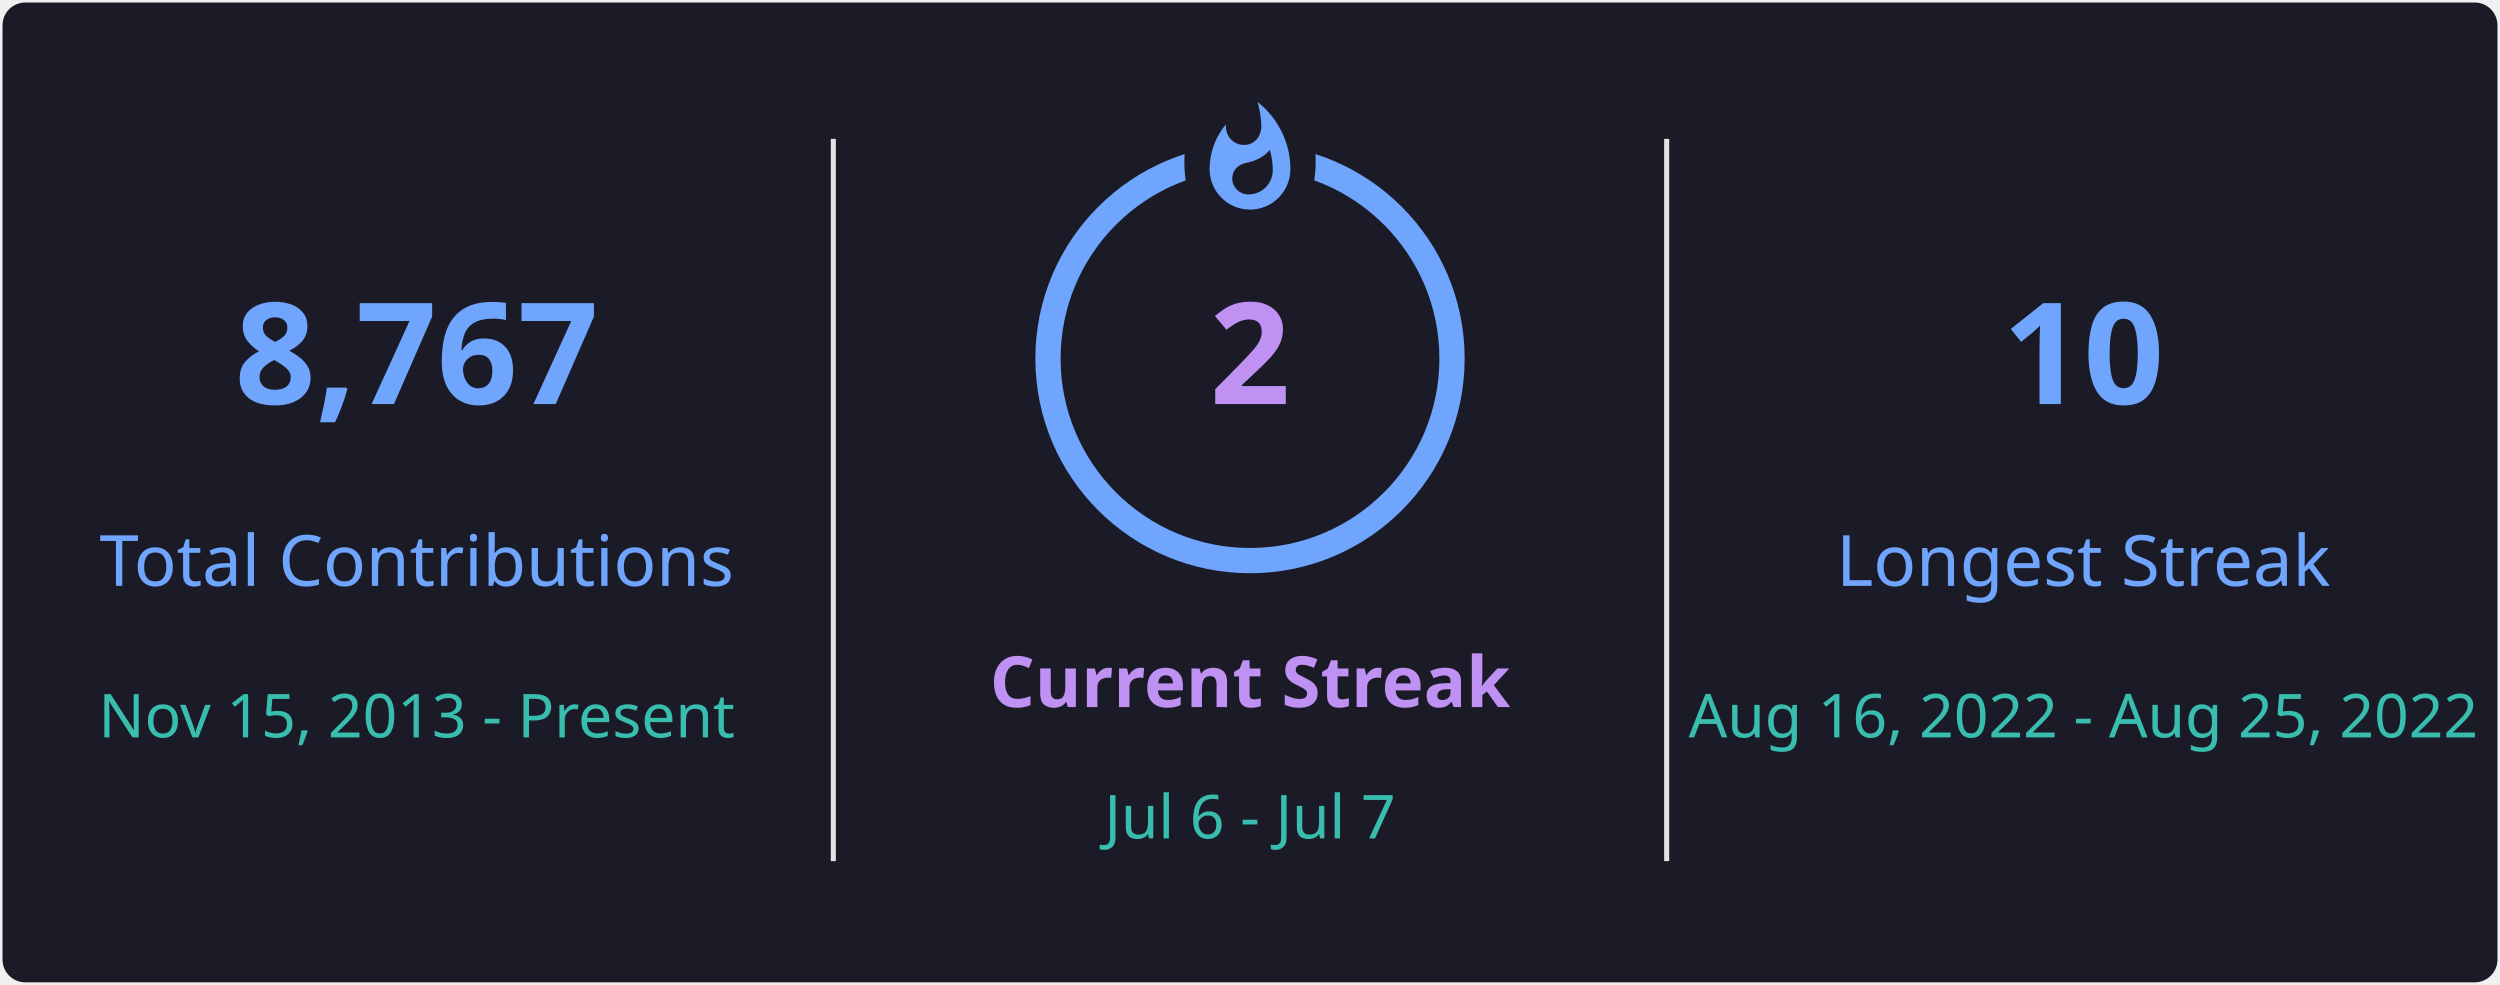
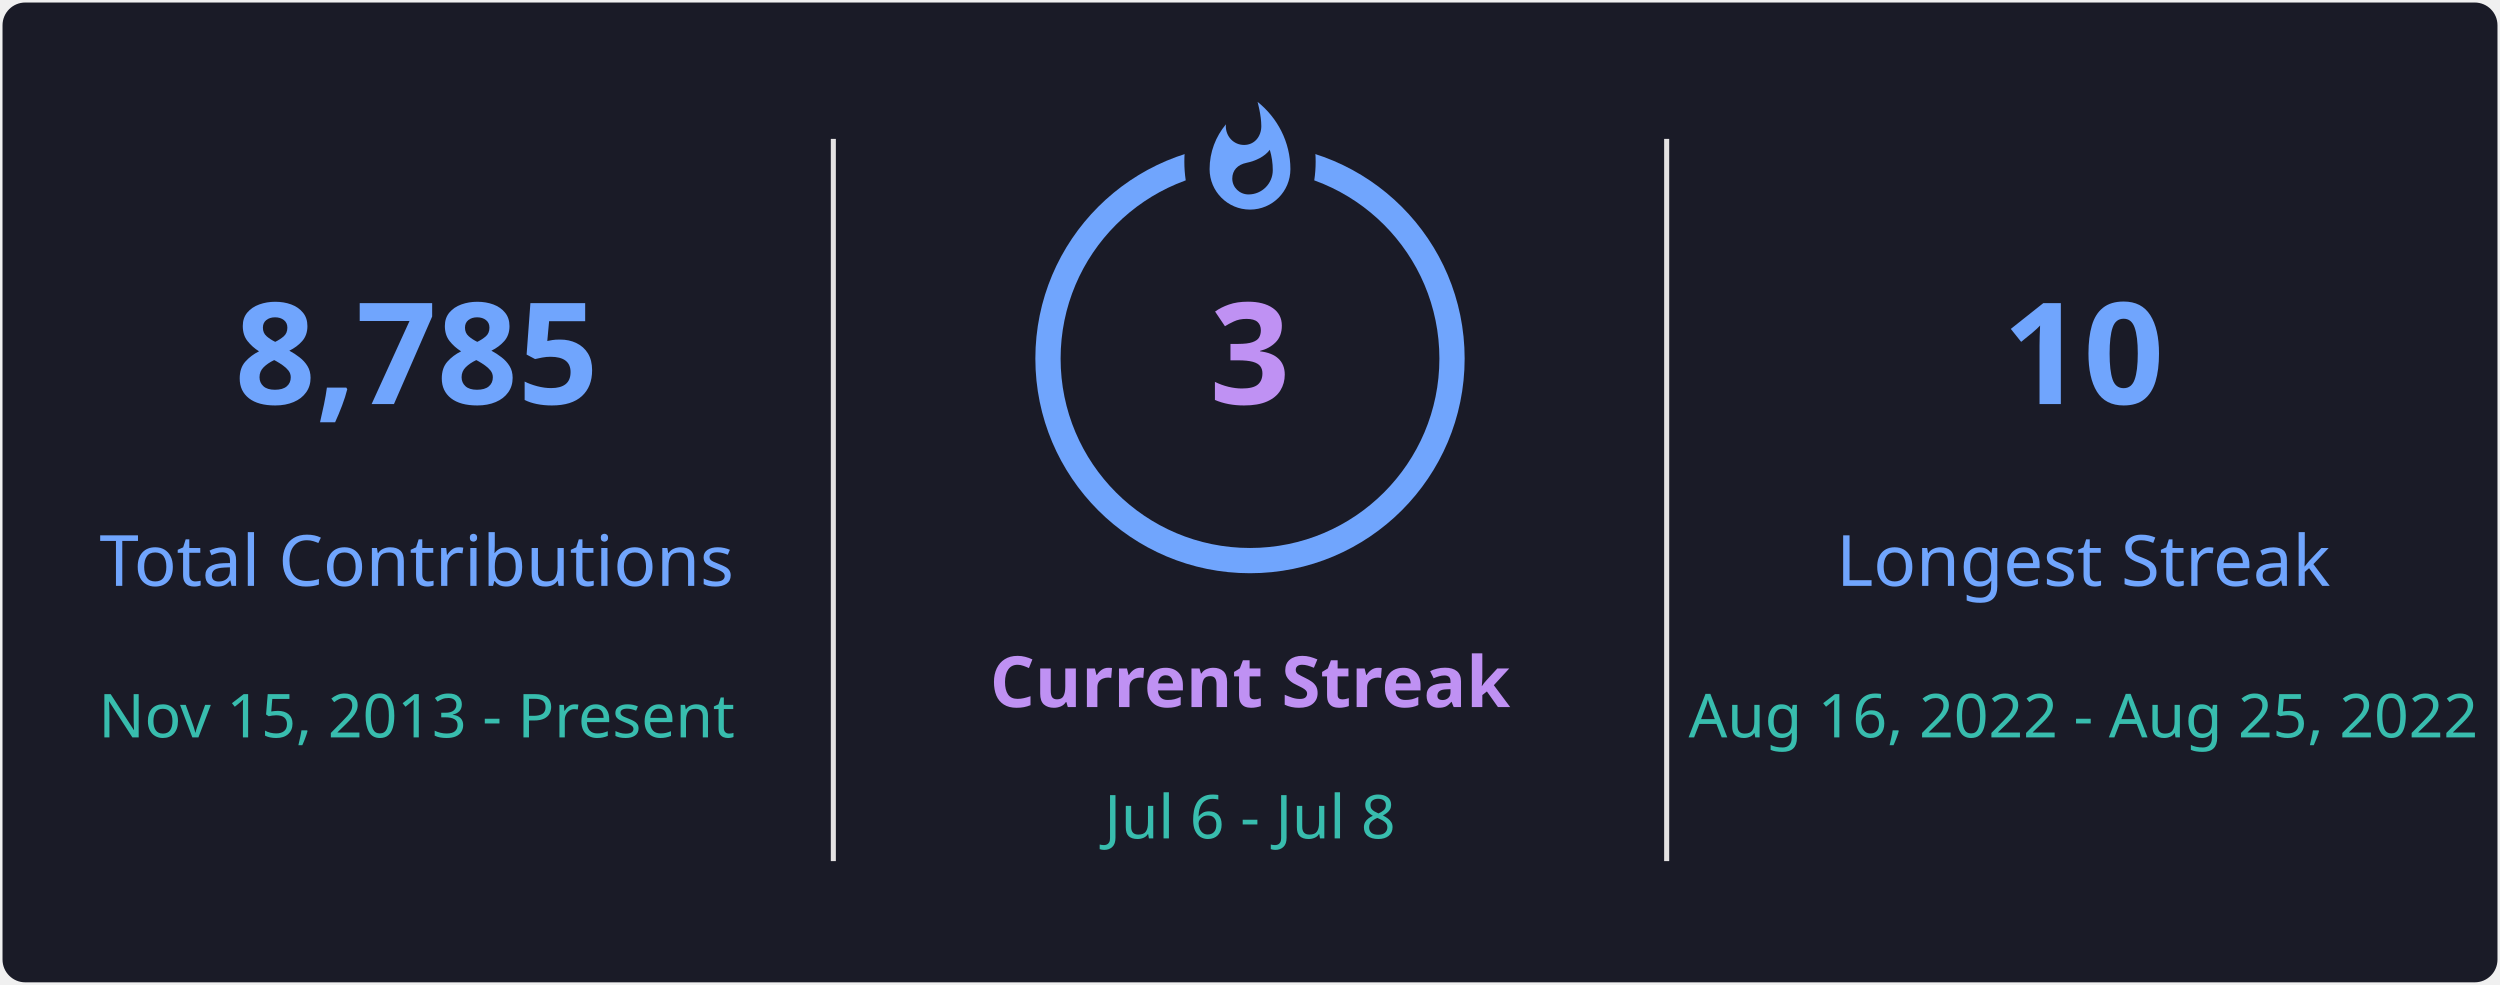
<svg xmlns="http://www.w3.org/2000/svg" style="isolation: isolate" viewBox="0 0 495 195" width="495px" height="195px" direction="ltr">
  <defs>
    <clipPath id="outer_rectangle">
      <rect width="495" height="195" rx="4.5" />
    </clipPath>
    <mask id="mask_out_ring_behind_fire">
      <rect width="495" height="195" fill="white" />
      <ellipse id="mask-ellipse" cx="247.5" cy="32" rx="13" ry="18" fill="black" />
    </mask>
  </defs>
  <g clip-path="url(#outer_rectangle)">
    <g style="isolation: isolate">
      <rect stroke="#000000" stroke-opacity="0" fill="#1A1B27" rx="4.5" x="0.5" y="0.5" width="494" height="194" />
    </g>
    <g style="isolation: isolate">
      <line x1="165" y1="28" x2="165" y2="170" vector-effect="non-scaling-stroke" stroke-width="1" stroke="#E4E2E2" stroke-linejoin="miter" stroke-linecap="square" stroke-miterlimit="3" />
      <line x1="330" y1="28" x2="330" y2="170" vector-effect="non-scaling-stroke" stroke-width="1" stroke="#E4E2E2" stroke-linejoin="miter" stroke-linecap="square" stroke-miterlimit="3" />
    </g>
    <g style="isolation: isolate">
      <g transform="translate(82.5, 48)">
        <text x="0" y="32" stroke-width="0" text-anchor="middle" fill="#70A5FD" stroke="none" font-family="&quot;Segoe UI&quot;, Ubuntu, sans-serif" font-weight="700" font-size="28px" font-style="normal" style="opacity: 1; opacity: 1;">
-                         8,767
+                         8,785
                    </text>
      </g>
      <g transform="translate(82.5, 84)">
        <text x="0" y="32" stroke-width="0" text-anchor="middle" fill="#70A5FD" stroke="none" font-family="&quot;Segoe UI&quot;, Ubuntu, sans-serif" font-weight="400" font-size="14px" font-style="normal" style="opacity: 1; opacity: 1;">
                        Total Contributions
                    </text>
      </g>
      <g transform="translate(82.5, 114)">
        <text x="0" y="32" stroke-width="0" text-anchor="middle" fill="#38BDAE" stroke="none" font-family="&quot;Segoe UI&quot;, Ubuntu, sans-serif" font-weight="400" font-size="12px" font-style="normal" style="opacity: 1; opacity: 1;">
                        Nov 15, 2013 - Present
                    </text>
      </g>
    </g>
    <g style="isolation: isolate">
      <g transform="translate(247.5, 108)">
        <text x="0" y="32" stroke-width="0" text-anchor="middle" fill="#BF91F3" stroke="none" font-family="&quot;Segoe UI&quot;, Ubuntu, sans-serif" font-weight="700" font-size="14px" font-style="normal" style="opacity: 1; opacity: 1;">
                        Current Streak
                    </text>
      </g>
      <g transform="translate(247.5, 145)">
        <text x="0" y="21" stroke-width="0" text-anchor="middle" fill="#38BDAE" stroke="none" font-family="&quot;Segoe UI&quot;, Ubuntu, sans-serif" font-weight="400" font-size="12px" font-style="normal" style="opacity: 1; opacity: 1;">
-                         Jul 6 - Jul 7
+                         Jul 6 - Jul 8
                    </text>
      </g>
      <g mask="url(#mask_out_ring_behind_fire)">
        <circle cx="247.5" cy="71" r="40" fill="none" stroke="#70A5FD" stroke-width="5" style="opacity: 1; opacity: 1;" />
      </g>
      <g transform="translate(247.5, 19.5)" stroke-opacity="0" style="opacity: 1; opacity: 1;">
        <path d="M -12 -0.5 L 15 -0.5 L 15 23.5 L -12 23.5 L -12 -0.5 Z" fill="none" />
        <path d="M 1.5 0.67 C 1.5 0.67 2.24 3.32 2.24 5.47 C 2.24 7.53 0.89 9.2 -1.17 9.2 C -3.23 9.2 -4.79 7.53 -4.79 5.47 L -4.76 5.11 C -6.78 7.51 -8 10.62 -8 13.99 C -8 18.41 -4.42 22 0 22 C 4.42 22 8 18.41 8 13.99 C 8 8.6 5.41 3.79 1.5 0.67 Z M -0.29 19 C -2.07 19 -3.51 17.6 -3.51 15.86 C -3.51 14.24 -2.46 13.1 -0.7 12.74 C 1.07 12.38 2.9 11.53 3.92 10.16 C 4.31 11.45 4.51 12.81 4.51 14.2 C 4.51 16.85 2.36 19 -0.29 19 Z" fill="#70A5FD" stroke-opacity="0" />
      </g>
      <g transform="translate(247.5, 48)">
        <text x="0" y="32" stroke-width="0" text-anchor="middle" fill="#BF91F3" stroke="none" font-family="&quot;Segoe UI&quot;, Ubuntu, sans-serif" font-weight="700" font-size="28px" font-style="normal" style="font-size: 28px;">
-                         2
+                         3
                    </text>
      </g>
    </g>
    <g style="isolation: isolate">
      <g transform="translate(412.5, 48)">
        <text x="0" y="32" stroke-width="0" text-anchor="middle" fill="#70A5FD" stroke="none" font-family="&quot;Segoe UI&quot;, Ubuntu, sans-serif" font-weight="700" font-size="28px" font-style="normal" style="opacity: 1; opacity: 1;">
                        10
                    </text>
      </g>
      <g transform="translate(412.5, 84)">
        <text x="0" y="32" stroke-width="0" text-anchor="middle" fill="#70A5FD" stroke="none" font-family="&quot;Segoe UI&quot;, Ubuntu, sans-serif" font-weight="400" font-size="14px" font-style="normal" style="opacity: 1; opacity: 1;">
                        Longest Streak
                    </text>
      </g>
      <g transform="translate(412.5, 114)">
        <text x="0" y="32" stroke-width="0" text-anchor="middle" fill="#38BDAE" stroke="none" font-family="&quot;Segoe UI&quot;, Ubuntu, sans-serif" font-weight="400" font-size="12px" font-style="normal" style="opacity: 1; opacity: 1;">
                        Aug 16, 2022 - Aug 25, 2022
                    </text>
      </g>
    </g>
  </g>
</svg>
